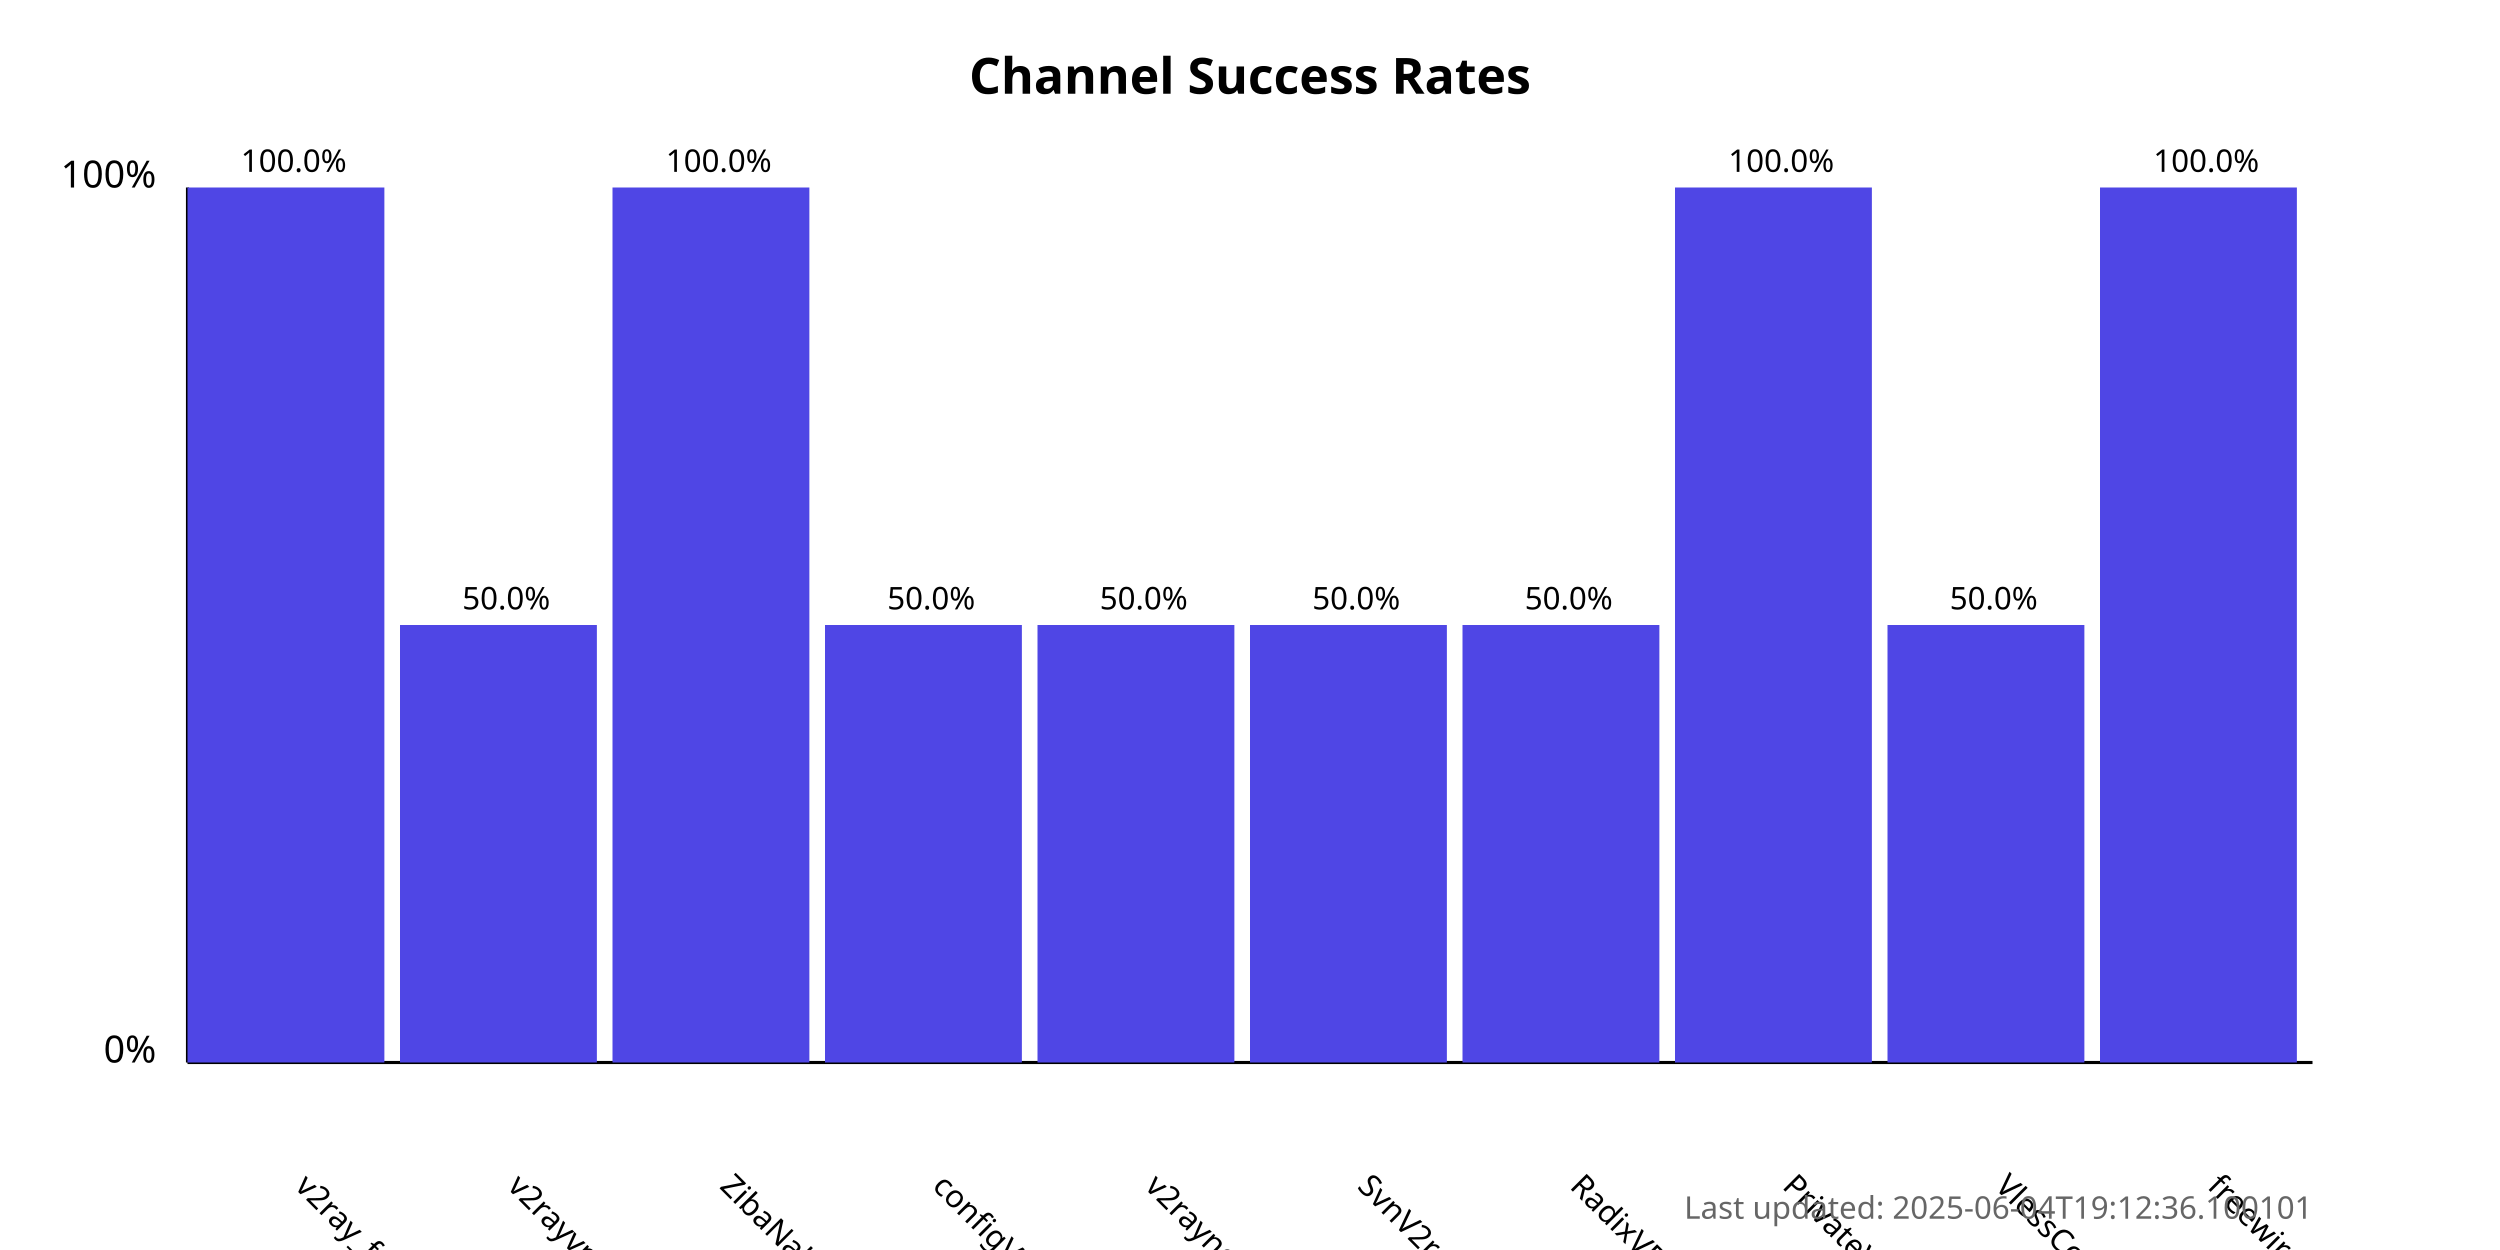
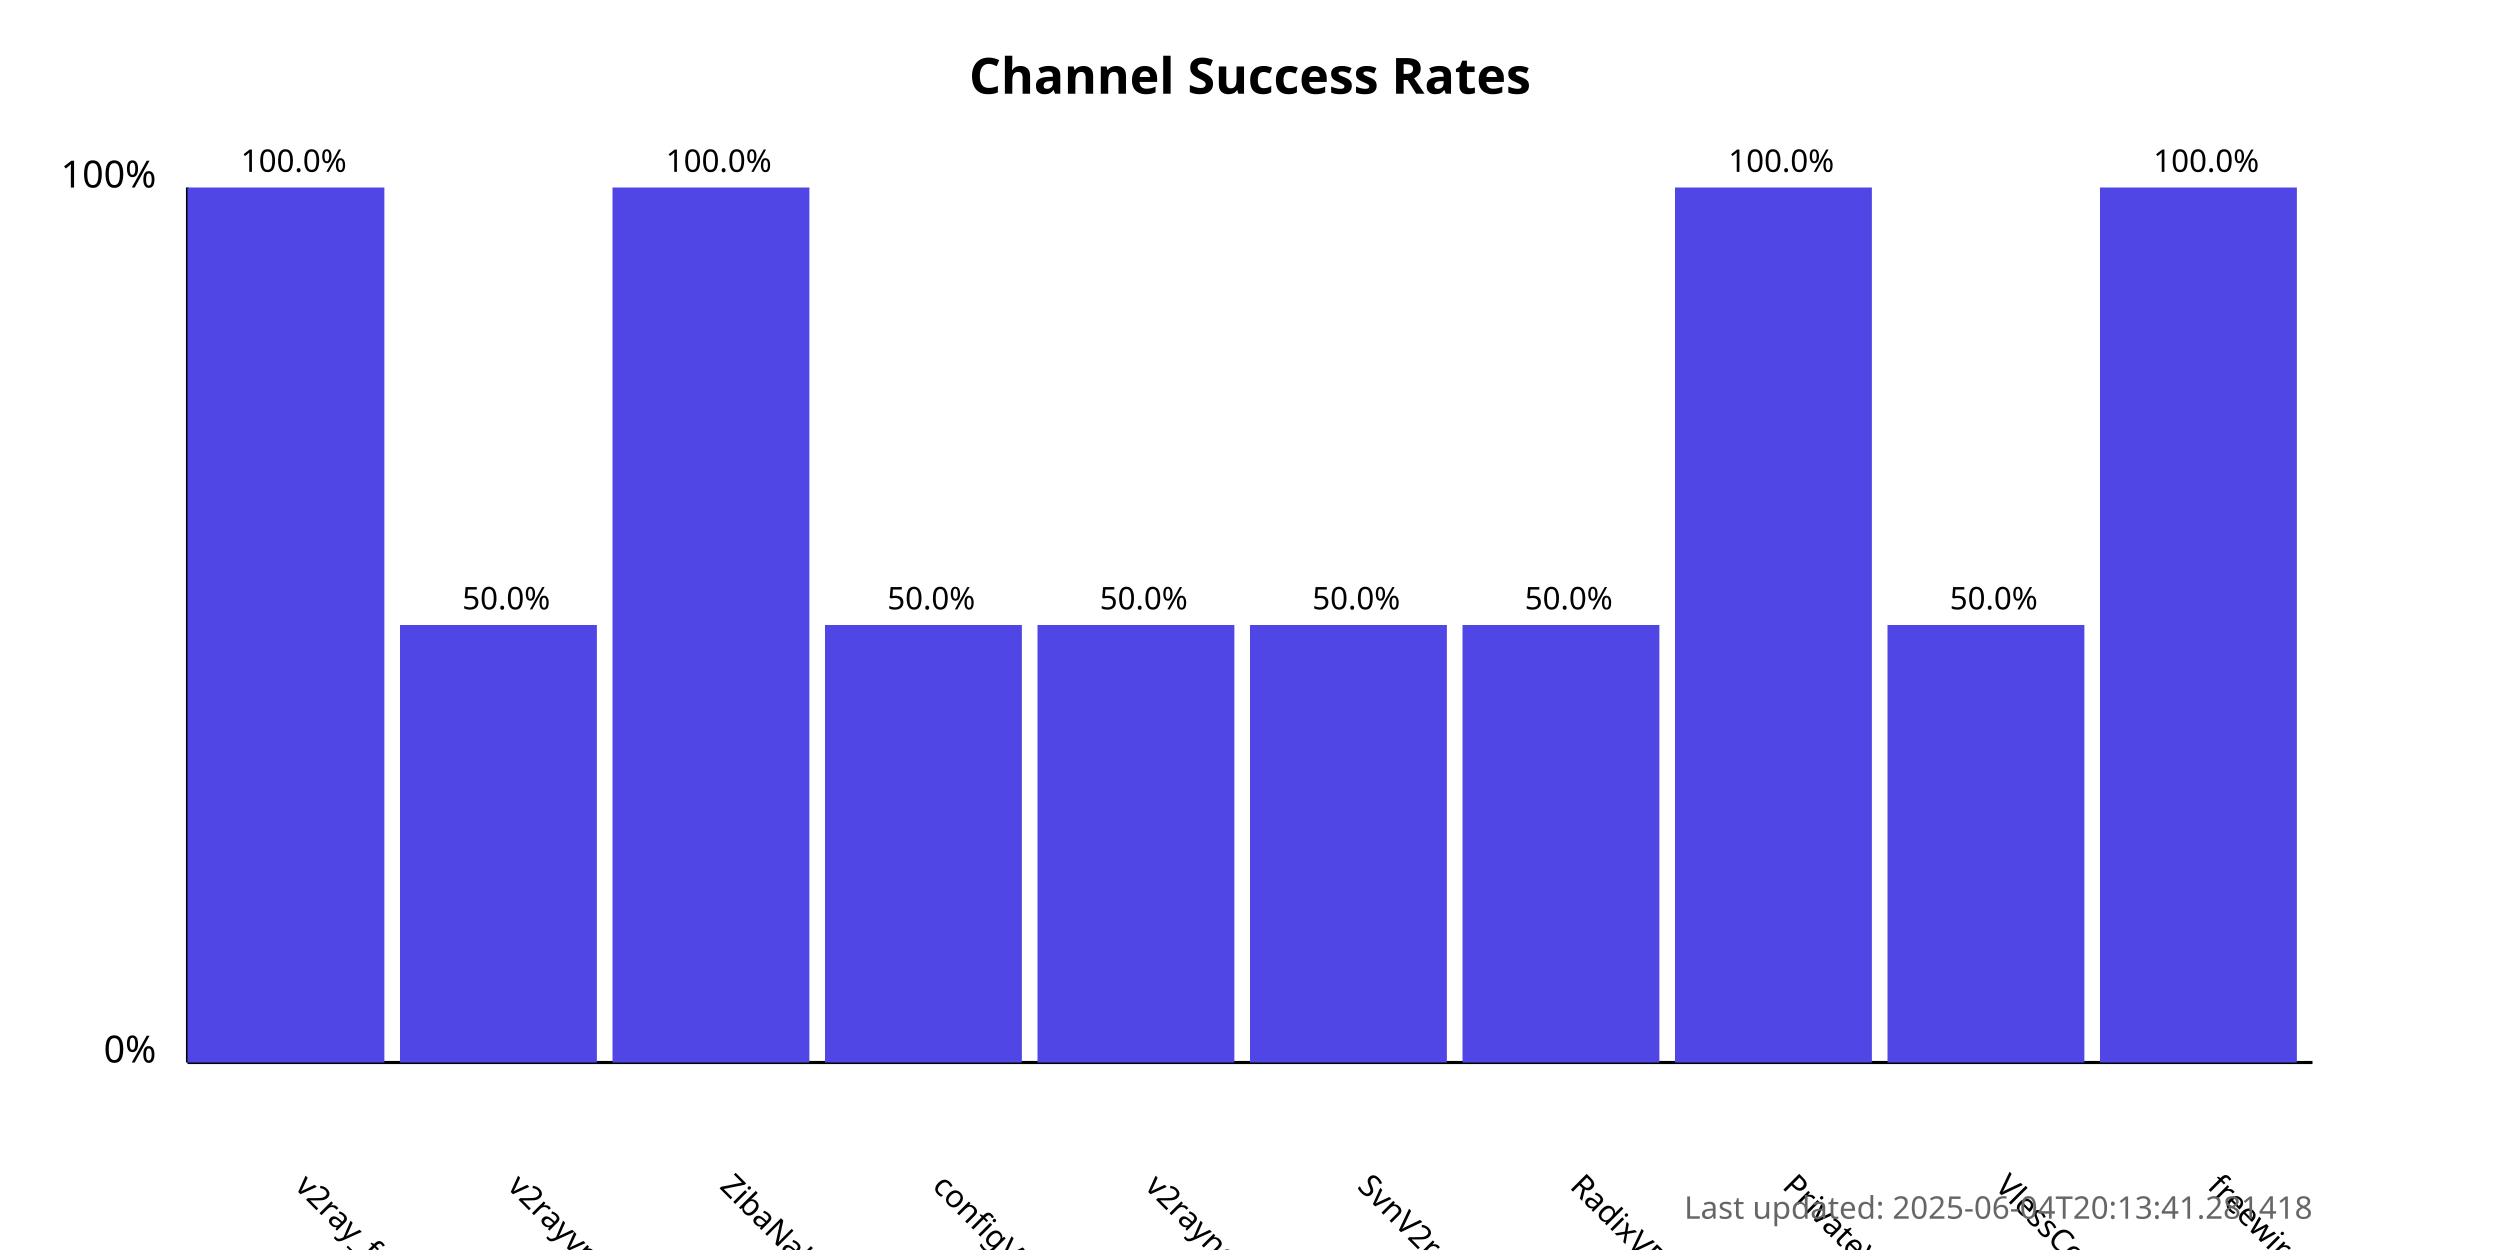
<svg xmlns="http://www.w3.org/2000/svg" width="800" height="400">
  <style>
            .chart-title { font: bold 16px sans-serif; }
            .axis-label { font: 12px sans-serif; }
            .tick-label { font: 10px sans-serif; }
            .bar { fill: #4f46e5; }
            .bar:hover { fill: #6366f1; }
            .timestamp { font: 10px sans-serif; fill: #666; }
        </style>
  <text x="400.0" y="30" text-anchor="middle" class="chart-title">
            Channel Success Rates
        </text>
  <line x1="60" y1="340" x2="60" y2="60" stroke="black" stroke-width="1" />
  <line x1="60" y1="340" x2="740" y2="340" stroke="black" stroke-width="1" />
  <text x="50" y="340" text-anchor="end" class="axis-label">0%</text>
  <text x="50" y="60" text-anchor="end" class="axis-label">100%</text>
  <g>
    <rect x="60" y="60.0" width="63.0" height="280.0" class="bar" />
    <text x="94.0" y="380" transform="rotate(45, 94.0, 380)" text-anchor="start" class="tick-label">
                v2ray_free_conf
            </text>
    <text x="94.0" y="55.0" text-anchor="middle" class="tick-label">
                100.0%
            </text>
  </g>
  <g>
    <rect x="128.0" y="200.0" width="63.0" height="140.0" class="bar" />
    <text x="162.0" y="380" transform="rotate(45, 162.0, 380)" text-anchor="start" class="tick-label">
                v2rayvpno
            </text>
    <text x="162.0" y="195.0" text-anchor="middle" class="tick-label">
                50.0%
            </text>
  </g>
  <g>
    <rect x="196.0" y="60.0" width="63.0" height="280.0" class="bar" />
    <text x="230.0" y="380" transform="rotate(45, 230.0, 380)" text-anchor="start" class="tick-label">
                ZibaNabz
            </text>
    <text x="230.0" y="55.0" text-anchor="middle" class="tick-label">
                100.0%
            </text>
  </g>
  <g>
    <rect x="264.0" y="200.0" width="63.0" height="140.0" class="bar" />
    <text x="298.0" y="380" transform="rotate(45, 298.0, 380)" text-anchor="start" class="tick-label">
                configV2rayForFree
            </text>
    <text x="298.0" y="195.0" text-anchor="middle" class="tick-label">
                50.0%
            </text>
  </g>
  <g>
    <rect x="332.0" y="200.0" width="63.0" height="140.0" class="bar" />
    <text x="366.0" y="380" transform="rotate(45, 366.0, 380)" text-anchor="start" class="tick-label">
                v2rayngvpn
            </text>
    <text x="366.0" y="195.0" text-anchor="middle" class="tick-label">
                50.0%
            </text>
  </g>
  <g>
    <rect x="400.0" y="200.0" width="63.0" height="140.0" class="bar" />
    <text x="434.0" y="380" transform="rotate(45, 434.0, 380)" text-anchor="start" class="tick-label">
                SvnV2ray
            </text>
    <text x="434.0" y="195.0" text-anchor="middle" class="tick-label">
                50.0%
            </text>
  </g>
  <g>
    <rect x="468.0" y="200.0" width="63.0" height="140.0" class="bar" />
    <text x="502.0" y="380" transform="rotate(45, 502.0, 380)" text-anchor="start" class="tick-label">
                RadixVPN
            </text>
    <text x="502.0" y="195.0" text-anchor="middle" class="tick-label">
                50.0%
            </text>
  </g>
  <g>
    <rect x="536.0" y="60.0" width="63.0" height="280.0" class="bar" />
    <text x="570.0" y="380" transform="rotate(45, 570.0, 380)" text-anchor="start" class="tick-label">
                PrivateVPNs
            </text>
    <text x="570.0" y="55.0" text-anchor="middle" class="tick-label">
                100.0%
            </text>
  </g>
  <g>
    <rect x="604.0" y="200.0" width="63.0" height="140.0" class="bar" />
    <text x="638.0" y="380" transform="rotate(45, 638.0, 380)" text-anchor="start" class="tick-label">
                VlessConfig
            </text>
    <text x="638.0" y="195.0" text-anchor="middle" class="tick-label">
                50.0%
            </text>
  </g>
  <g>
    <rect x="672.0" y="60.0" width="63.0" height="280.0" class="bar" />
    <text x="706.0" y="380" transform="rotate(45, 706.0, 380)" text-anchor="start" class="tick-label">
                freewireguard
            </text>
    <text x="706.0" y="55.0" text-anchor="middle" class="tick-label">
                100.0%
            </text>
  </g>
  <text x="740" y="390" text-anchor="end" class="timestamp">
-             Last updated: 2025-06-04T19:12:36.100101
+             Last updated: 2025-06-04T20:13:41.281418
        </text>
</svg>
